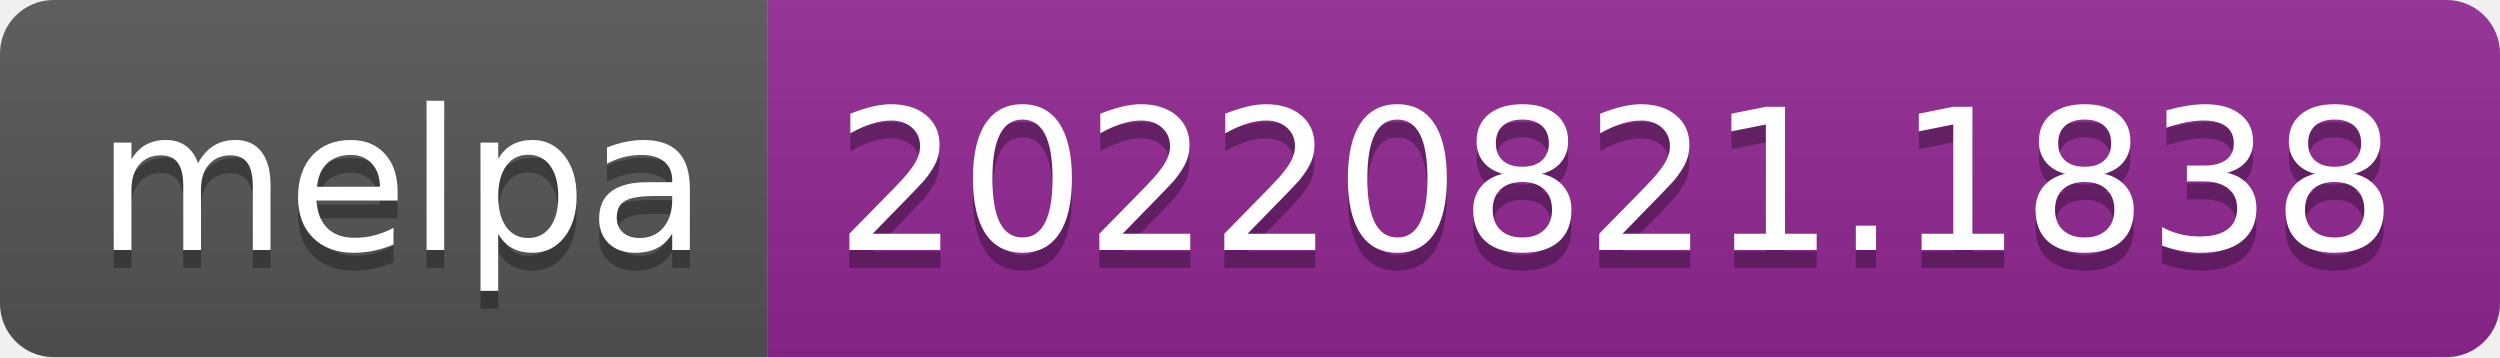
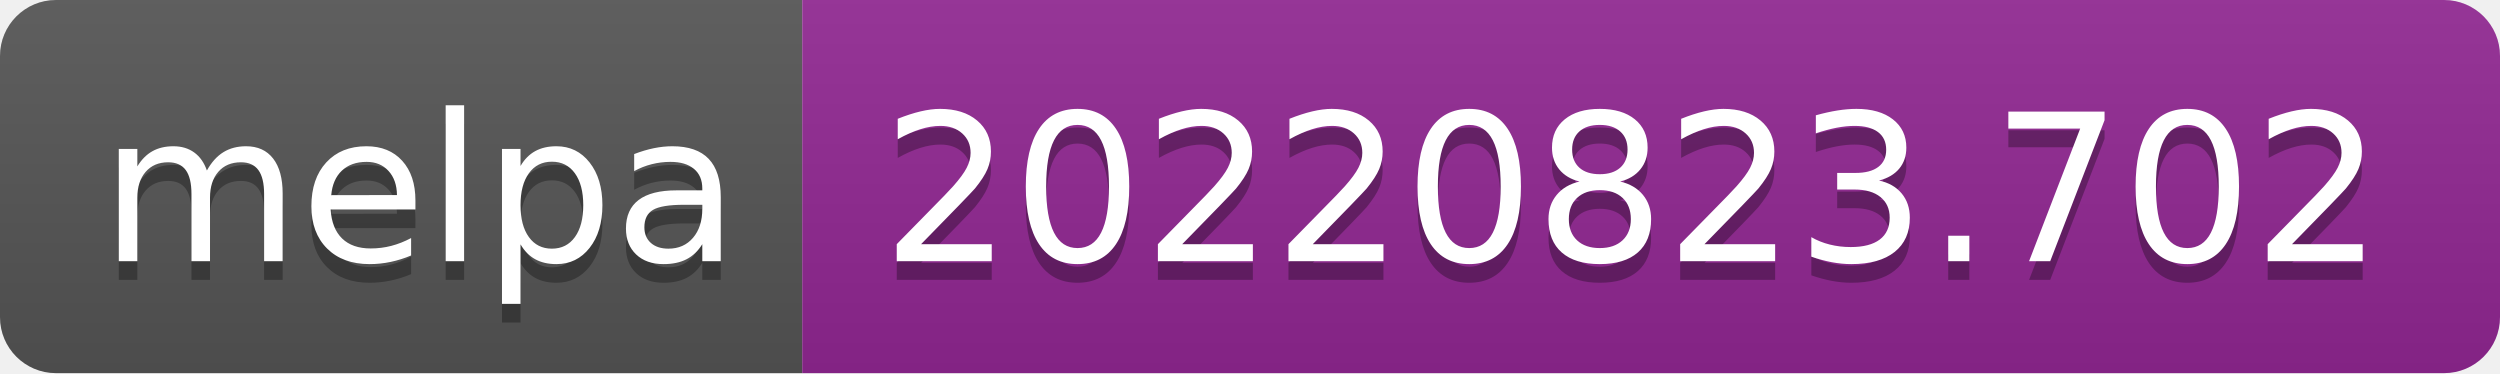
- <svg xmlns="http://www.w3.org/2000/svg" width="140" height="20" role="img" aria-label="melpa: 20220821.1838">
+ <svg xmlns="http://www.w3.org/2000/svg" width="134" height="20" role="img" aria-label="melpa: 20220823.702">
  <linearGradient id="s" x2="0" y2="100%">
    <stop offset="0" stop-color="#bbb" stop-opacity=".1" />
    <stop offset="1" stop-opacity=".1" />
  </linearGradient>
  <clipPath id="r">
-     <rect width="140" height="20" rx="3" fill="#fff" />
+     <rect width="134" height="20" rx="3" fill="#fff" />
  </clipPath>
  <g clip-path="url(#r)">
    <rect width="43" height="20" fill="#555" />
-     <rect x="43" width="97" height="20" fill="#922793" />
-     <rect width="140" height="20" fill="url(#s)" />
+     <rect x="43" width="91" height="20" fill="#922793" />
+     <rect width="134" height="20" fill="url(#s)" />
  </g>
  <g fill="#fff" text-anchor="middle" font-family="Verdana,Geneva,DejaVu Sans,sans-serif" text-rendering="geometricPrecision" font-size="110">
    <text aria-hidden="true" x="225" y="150" fill="#010101" fill-opacity=".3" transform="scale(.1)" textLength="330">melpa</text>
    <text x="225" y="140" transform="scale(.1)" fill="#fff" textLength="330">melpa</text>
-     <text aria-hidden="true" x="905" y="150" fill="#010101" fill-opacity=".3" transform="scale(.1)" textLength="870">20220821.1838</text>
-     <text x="905" y="140" transform="scale(.1)" fill="#fff" textLength="870">20220821.1838</text>
+     <text aria-hidden="true" x="875" y="150" fill="#010101" fill-opacity=".3" transform="scale(.1)" textLength="810">20220823.702</text>
+     <text x="875" y="140" transform="scale(.1)" fill="#fff" textLength="810">20220823.702</text>
  </g>
</svg>
